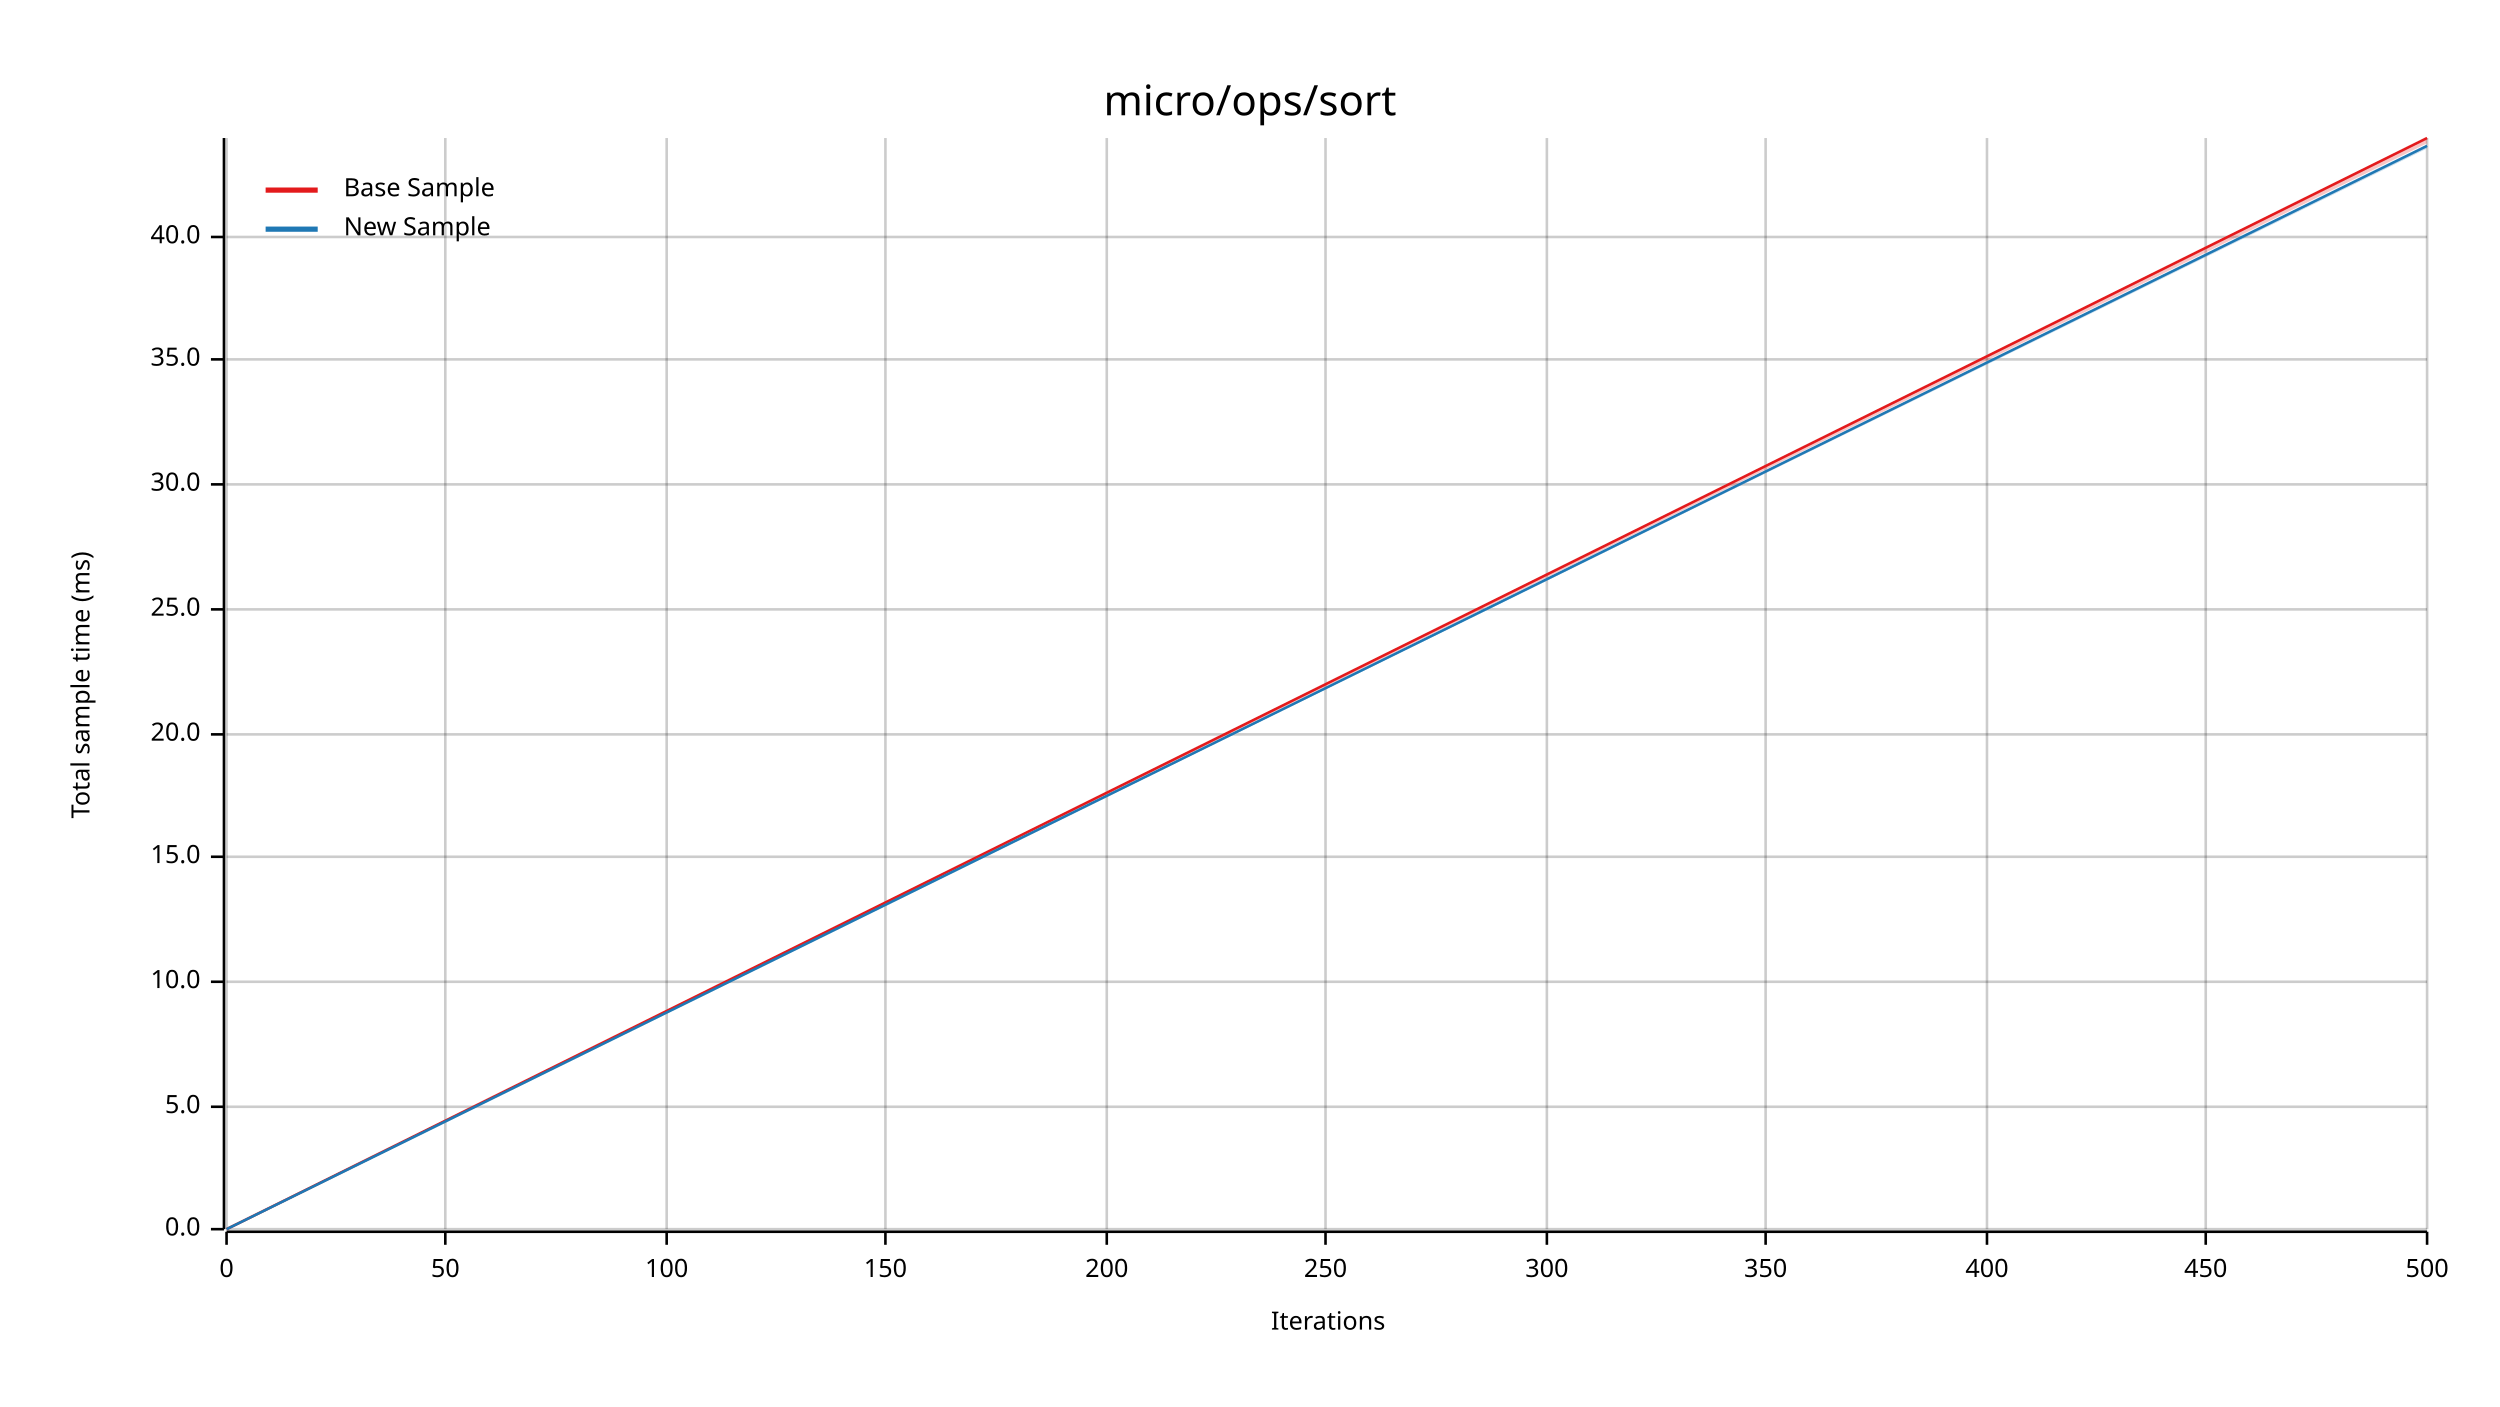
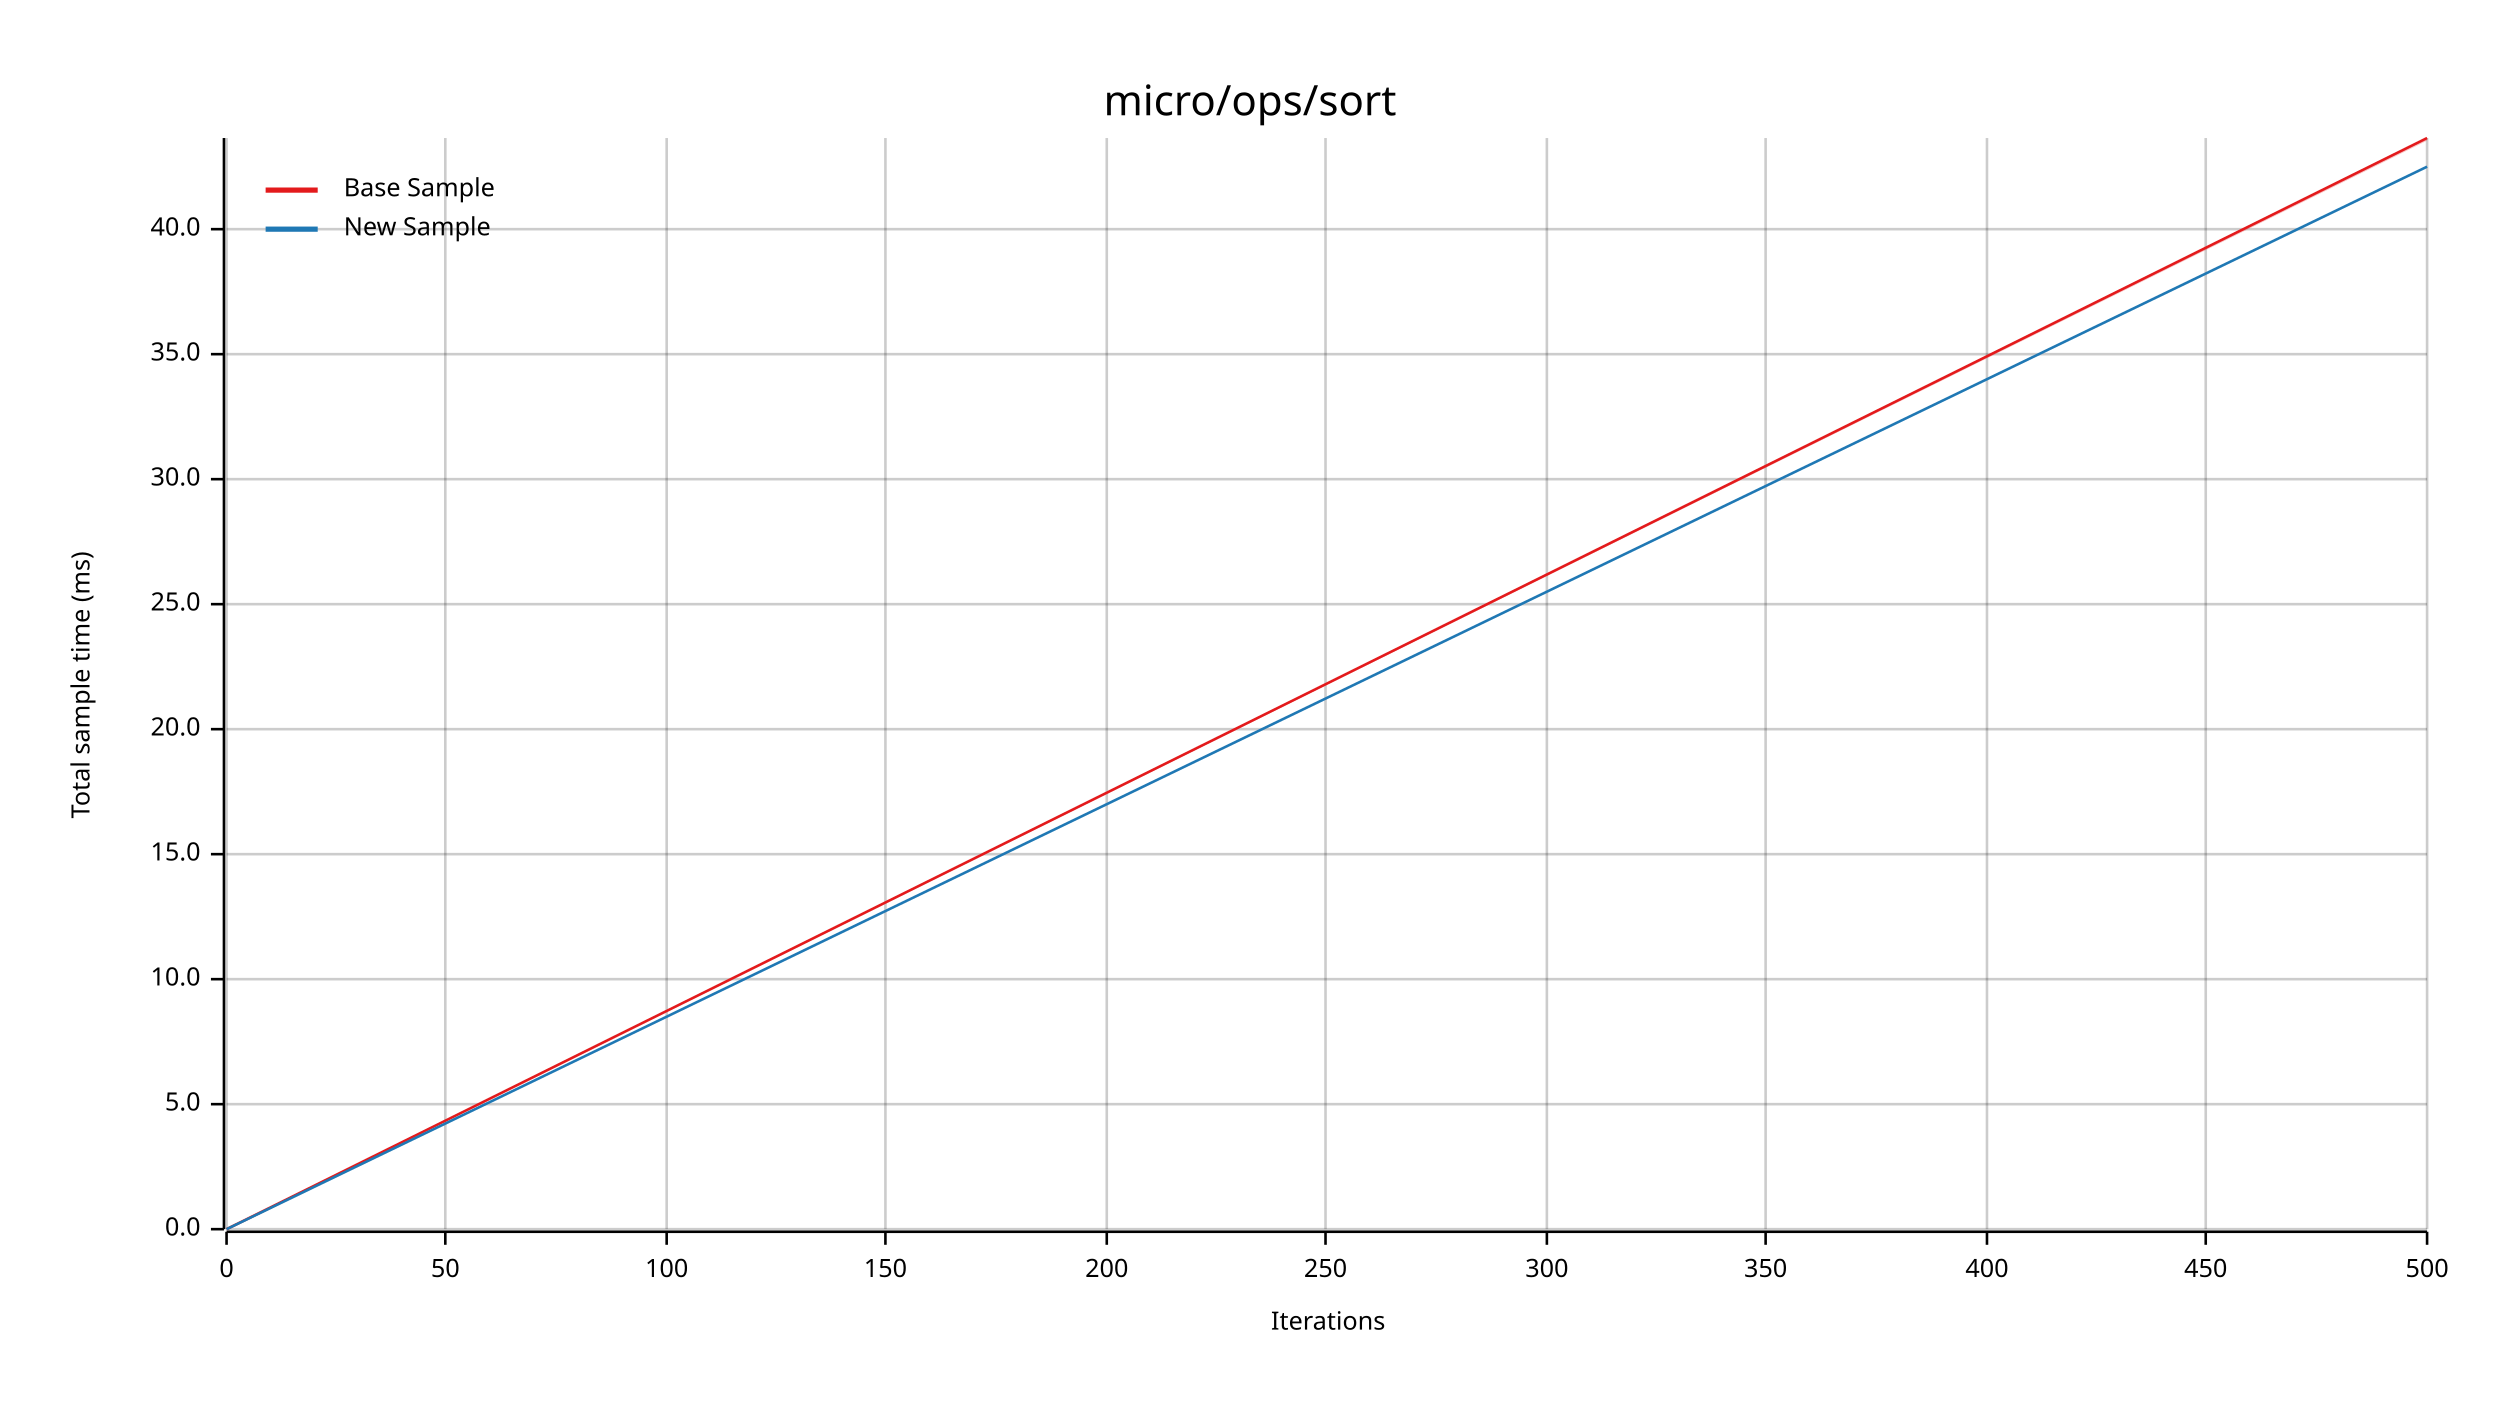
<svg xmlns="http://www.w3.org/2000/svg" width="960" height="540" viewBox="0 0 960 540">
  <text x="480" y="32" dy="0.76em" text-anchor="middle" font-family="sans-serif" font-size="16.129" opacity="1" fill="#000000">
micro/ops/sort
</text>
  <text x="27" y="263" dy="0.76em" text-anchor="middle" font-family="sans-serif" font-size="9.677" opacity="1" fill="#000000" transform="rotate(270, 27, 263)">
Total sample time (ms)
</text>
  <text x="510" y="513" dy="-0.5ex" text-anchor="middle" font-family="sans-serif" font-size="9.677" opacity="1" fill="#000000">
Iterations
</text>
  <line opacity="0.2" stroke="#000000" stroke-width="1" x1="87" y1="472" x2="87" y2="53" />
  <line opacity="0.2" stroke="#000000" stroke-width="1" x1="171" y1="472" x2="171" y2="53" />
  <line opacity="0.2" stroke="#000000" stroke-width="1" x1="256" y1="472" x2="256" y2="53" />
  <line opacity="0.2" stroke="#000000" stroke-width="1" x1="340" y1="472" x2="340" y2="53" />
  <line opacity="0.2" stroke="#000000" stroke-width="1" x1="425" y1="472" x2="425" y2="53" />
  <line opacity="0.2" stroke="#000000" stroke-width="1" x1="509" y1="472" x2="509" y2="53" />
  <line opacity="0.2" stroke="#000000" stroke-width="1" x1="594" y1="472" x2="594" y2="53" />
  <line opacity="0.2" stroke="#000000" stroke-width="1" x1="678" y1="472" x2="678" y2="53" />
  <line opacity="0.2" stroke="#000000" stroke-width="1" x1="763" y1="472" x2="763" y2="53" />
  <line opacity="0.2" stroke="#000000" stroke-width="1" x1="847" y1="472" x2="847" y2="53" />
  <line opacity="0.2" stroke="#000000" stroke-width="1" x1="932" y1="472" x2="932" y2="53" />
  <line opacity="0.2" stroke="#000000" stroke-width="1" x1="87" y1="472" x2="932" y2="472" />
-   <line opacity="0.2" stroke="#000000" stroke-width="1" x1="87" y1="425" x2="932" y2="425" />
-   <line opacity="0.2" stroke="#000000" stroke-width="1" x1="87" y1="377" x2="932" y2="377" />
-   <line opacity="0.2" stroke="#000000" stroke-width="1" x1="87" y1="329" x2="932" y2="329" />
-   <line opacity="0.2" stroke="#000000" stroke-width="1" x1="87" y1="282" x2="932" y2="282" />
-   <line opacity="0.2" stroke="#000000" stroke-width="1" x1="87" y1="234" x2="932" y2="234" />
-   <line opacity="0.2" stroke="#000000" stroke-width="1" x1="87" y1="186" x2="932" y2="186" />
-   <line opacity="0.2" stroke="#000000" stroke-width="1" x1="87" y1="138" x2="932" y2="138" />
-   <line opacity="0.2" stroke="#000000" stroke-width="1" x1="87" y1="91" x2="932" y2="91" />
+   <line opacity="0.2" stroke="#000000" stroke-width="1" x1="87" y1="424" x2="932" y2="424" />
+   <line opacity="0.2" stroke="#000000" stroke-width="1" x1="87" y1="376" x2="932" y2="376" />
+   <line opacity="0.2" stroke="#000000" stroke-width="1" x1="87" y1="328" x2="932" y2="328" />
+   <line opacity="0.2" stroke="#000000" stroke-width="1" x1="87" y1="280" x2="932" y2="280" />
+   <line opacity="0.2" stroke="#000000" stroke-width="1" x1="87" y1="232" x2="932" y2="232" />
+   <line opacity="0.2" stroke="#000000" stroke-width="1" x1="87" y1="184" x2="932" y2="184" />
+   <line opacity="0.2" stroke="#000000" stroke-width="1" x1="87" y1="136" x2="932" y2="136" />
+   <line opacity="0.2" stroke="#000000" stroke-width="1" x1="87" y1="88" x2="932" y2="88" />
  <polyline fill="none" opacity="1" stroke="#000000" stroke-width="1" points="86,53 86,472 " />
  <text x="77" y="472" dy="0.5ex" text-anchor="end" font-family="sans-serif" font-size="9.677" opacity="1" fill="#000000">
0.0
</text>
  <polyline fill="none" opacity="1" stroke="#000000" stroke-width="1" points="81,472 86,472 " />
-   <text x="77" y="425" dy="0.5ex" text-anchor="end" font-family="sans-serif" font-size="9.677" opacity="1" fill="#000000">
+   <text x="77" y="424" dy="0.5ex" text-anchor="end" font-family="sans-serif" font-size="9.677" opacity="1" fill="#000000">
5.0
</text>
-   <polyline fill="none" opacity="1" stroke="#000000" stroke-width="1" points="81,425 86,425 " />
-   <text x="77" y="377" dy="0.5ex" text-anchor="end" font-family="sans-serif" font-size="9.677" opacity="1" fill="#000000">
+   <polyline fill="none" opacity="1" stroke="#000000" stroke-width="1" points="81,424 86,424 " />
+   <text x="77" y="376" dy="0.5ex" text-anchor="end" font-family="sans-serif" font-size="9.677" opacity="1" fill="#000000">
10.0
</text>
-   <polyline fill="none" opacity="1" stroke="#000000" stroke-width="1" points="81,377 86,377 " />
-   <text x="77" y="329" dy="0.5ex" text-anchor="end" font-family="sans-serif" font-size="9.677" opacity="1" fill="#000000">
+   <polyline fill="none" opacity="1" stroke="#000000" stroke-width="1" points="81,376 86,376 " />
+   <text x="77" y="328" dy="0.5ex" text-anchor="end" font-family="sans-serif" font-size="9.677" opacity="1" fill="#000000">
15.0
</text>
-   <polyline fill="none" opacity="1" stroke="#000000" stroke-width="1" points="81,329 86,329 " />
-   <text x="77" y="282" dy="0.5ex" text-anchor="end" font-family="sans-serif" font-size="9.677" opacity="1" fill="#000000">
+   <polyline fill="none" opacity="1" stroke="#000000" stroke-width="1" points="81,328 86,328 " />
+   <text x="77" y="280" dy="0.5ex" text-anchor="end" font-family="sans-serif" font-size="9.677" opacity="1" fill="#000000">
20.0
</text>
-   <polyline fill="none" opacity="1" stroke="#000000" stroke-width="1" points="81,282 86,282 " />
-   <text x="77" y="234" dy="0.5ex" text-anchor="end" font-family="sans-serif" font-size="9.677" opacity="1" fill="#000000">
+   <polyline fill="none" opacity="1" stroke="#000000" stroke-width="1" points="81,280 86,280 " />
+   <text x="77" y="232" dy="0.5ex" text-anchor="end" font-family="sans-serif" font-size="9.677" opacity="1" fill="#000000">
25.0
</text>
-   <polyline fill="none" opacity="1" stroke="#000000" stroke-width="1" points="81,234 86,234 " />
-   <text x="77" y="186" dy="0.5ex" text-anchor="end" font-family="sans-serif" font-size="9.677" opacity="1" fill="#000000">
+   <polyline fill="none" opacity="1" stroke="#000000" stroke-width="1" points="81,232 86,232 " />
+   <text x="77" y="184" dy="0.5ex" text-anchor="end" font-family="sans-serif" font-size="9.677" opacity="1" fill="#000000">
30.0
</text>
-   <polyline fill="none" opacity="1" stroke="#000000" stroke-width="1" points="81,186 86,186 " />
-   <text x="77" y="138" dy="0.5ex" text-anchor="end" font-family="sans-serif" font-size="9.677" opacity="1" fill="#000000">
+   <polyline fill="none" opacity="1" stroke="#000000" stroke-width="1" points="81,184 86,184 " />
+   <text x="77" y="136" dy="0.5ex" text-anchor="end" font-family="sans-serif" font-size="9.677" opacity="1" fill="#000000">
35.0
</text>
-   <polyline fill="none" opacity="1" stroke="#000000" stroke-width="1" points="81,138 86,138 " />
-   <text x="77" y="91" dy="0.5ex" text-anchor="end" font-family="sans-serif" font-size="9.677" opacity="1" fill="#000000">
+   <polyline fill="none" opacity="1" stroke="#000000" stroke-width="1" points="81,136 86,136 " />
+   <text x="77" y="88" dy="0.5ex" text-anchor="end" font-family="sans-serif" font-size="9.677" opacity="1" fill="#000000">
40.0
</text>
-   <polyline fill="none" opacity="1" stroke="#000000" stroke-width="1" points="81,91 86,91 " />
+   <polyline fill="none" opacity="1" stroke="#000000" stroke-width="1" points="81,88 86,88 " />
  <polyline fill="none" opacity="1" stroke="#000000" stroke-width="1" points="87,473 932,473 " />
  <text x="87" y="483" dy="0.76em" text-anchor="middle" font-family="sans-serif" font-size="9.677" opacity="1" fill="#000000">
0
</text>
  <polyline fill="none" opacity="1" stroke="#000000" stroke-width="1" points="87,473 87,478 " />
  <text x="171" y="483" dy="0.76em" text-anchor="middle" font-family="sans-serif" font-size="9.677" opacity="1" fill="#000000">
50
</text>
  <polyline fill="none" opacity="1" stroke="#000000" stroke-width="1" points="171,473 171,478 " />
  <text x="256" y="483" dy="0.76em" text-anchor="middle" font-family="sans-serif" font-size="9.677" opacity="1" fill="#000000">
100
</text>
  <polyline fill="none" opacity="1" stroke="#000000" stroke-width="1" points="256,473 256,478 " />
  <text x="340" y="483" dy="0.76em" text-anchor="middle" font-family="sans-serif" font-size="9.677" opacity="1" fill="#000000">
150
</text>
  <polyline fill="none" opacity="1" stroke="#000000" stroke-width="1" points="340,473 340,478 " />
  <text x="425" y="483" dy="0.76em" text-anchor="middle" font-family="sans-serif" font-size="9.677" opacity="1" fill="#000000">
200
</text>
  <polyline fill="none" opacity="1" stroke="#000000" stroke-width="1" points="425,473 425,478 " />
  <text x="509" y="483" dy="0.76em" text-anchor="middle" font-family="sans-serif" font-size="9.677" opacity="1" fill="#000000">
250
</text>
  <polyline fill="none" opacity="1" stroke="#000000" stroke-width="1" points="509,473 509,478 " />
  <text x="594" y="483" dy="0.76em" text-anchor="middle" font-family="sans-serif" font-size="9.677" opacity="1" fill="#000000">
300
</text>
  <polyline fill="none" opacity="1" stroke="#000000" stroke-width="1" points="594,473 594,478 " />
  <text x="678" y="483" dy="0.76em" text-anchor="middle" font-family="sans-serif" font-size="9.677" opacity="1" fill="#000000">
350
</text>
  <polyline fill="none" opacity="1" stroke="#000000" stroke-width="1" points="678,473 678,478 " />
  <text x="763" y="483" dy="0.76em" text-anchor="middle" font-family="sans-serif" font-size="9.677" opacity="1" fill="#000000">
400
</text>
  <polyline fill="none" opacity="1" stroke="#000000" stroke-width="1" points="763,473 763,478 " />
  <text x="847" y="483" dy="0.76em" text-anchor="middle" font-family="sans-serif" font-size="9.677" opacity="1" fill="#000000">
450
</text>
  <polyline fill="none" opacity="1" stroke="#000000" stroke-width="1" points="847,473 847,478 " />
  <text x="932" y="483" dy="0.76em" text-anchor="middle" font-family="sans-serif" font-size="9.677" opacity="1" fill="#000000">
500
</text>
  <polyline fill="none" opacity="1" stroke="#000000" stroke-width="1" points="932,473 932,478 " />
  <polyline fill="none" opacity="1" stroke="#E31A1C" stroke-width="1" points="87,472 932,53 " />
-   <polygon opacity="0.25" fill="#E31A1C" points="87,472 932,55 932,53 " />
-   <polyline fill="none" opacity="1" stroke="#1F78B4" stroke-width="1" points="87,472 932,56 " />
-   <polygon opacity="0.25" fill="#1F78B4" points="87,472 932,57 932,56 " />
+   <polygon opacity="0.25" fill="#E31A1C" points="87,472 932,54 932,53 " />
+   <polyline fill="none" opacity="1" stroke="#1F78B4" stroke-width="1" points="87,472 932,64 " />
+   <polygon opacity="0.25" fill="#1F78B4" points="87,472 932,64 932,64 " />
  <text x="132" y="68" dy="0.76em" text-anchor="start" font-family="sans-serif" font-size="9.677" opacity="1" fill="#000000">
Base Sample
</text>
  <text x="132" y="83" dy="0.76em" text-anchor="start" font-family="sans-serif" font-size="9.677" opacity="1" fill="#000000">
New Sample
</text>
  <polyline fill="none" opacity="1" stroke="#E31A1C" stroke-width="2" points="102,73 122,73 " />
  <polyline fill="none" opacity="1" stroke="#1F78B4" stroke-width="2" points="102,88 122,88 " />
</svg>
